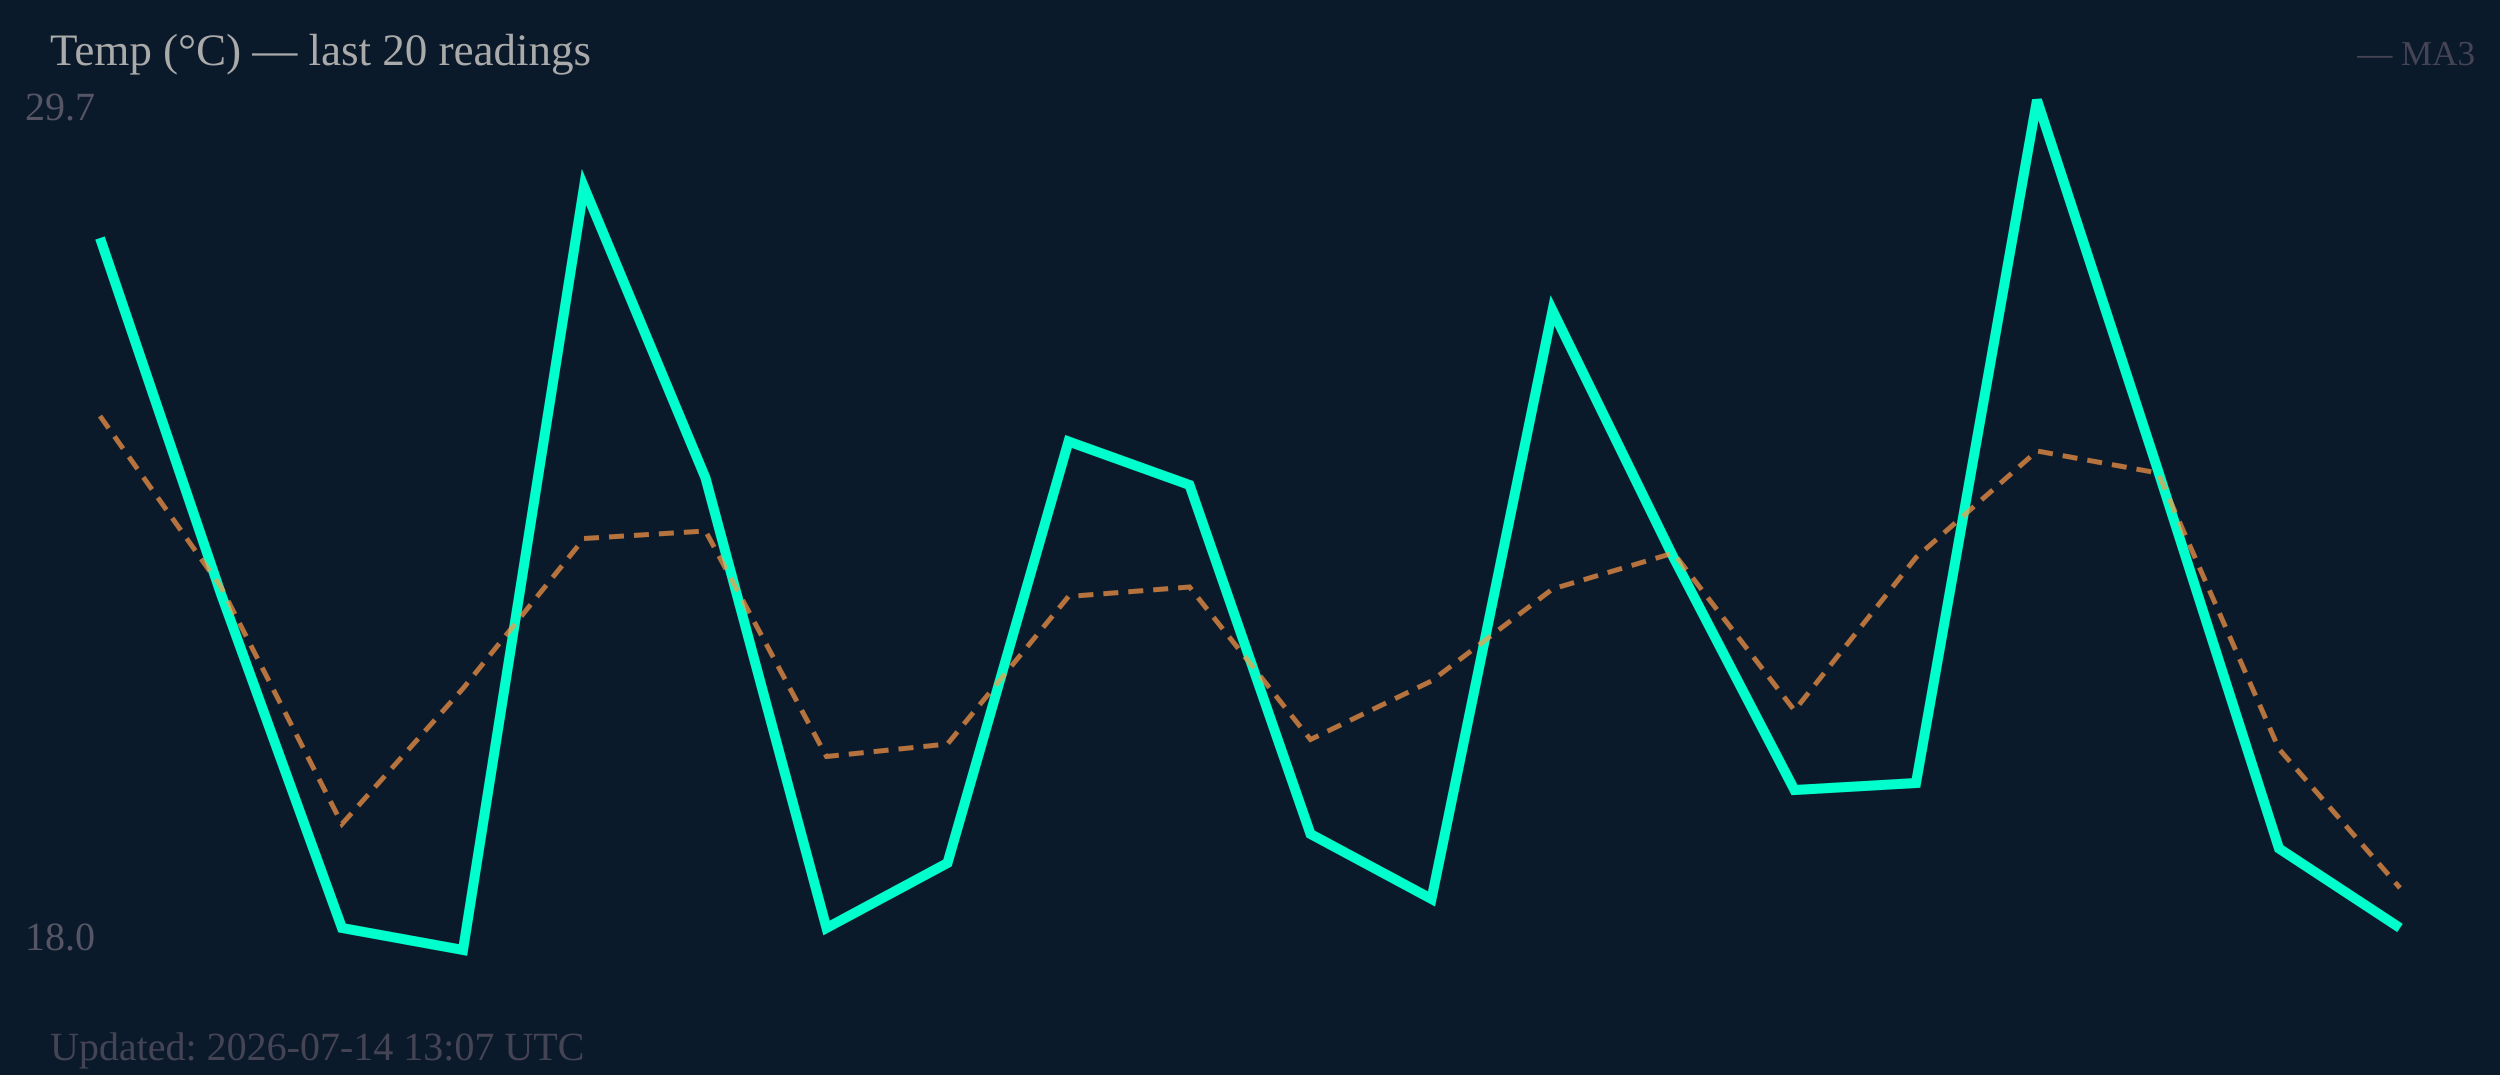
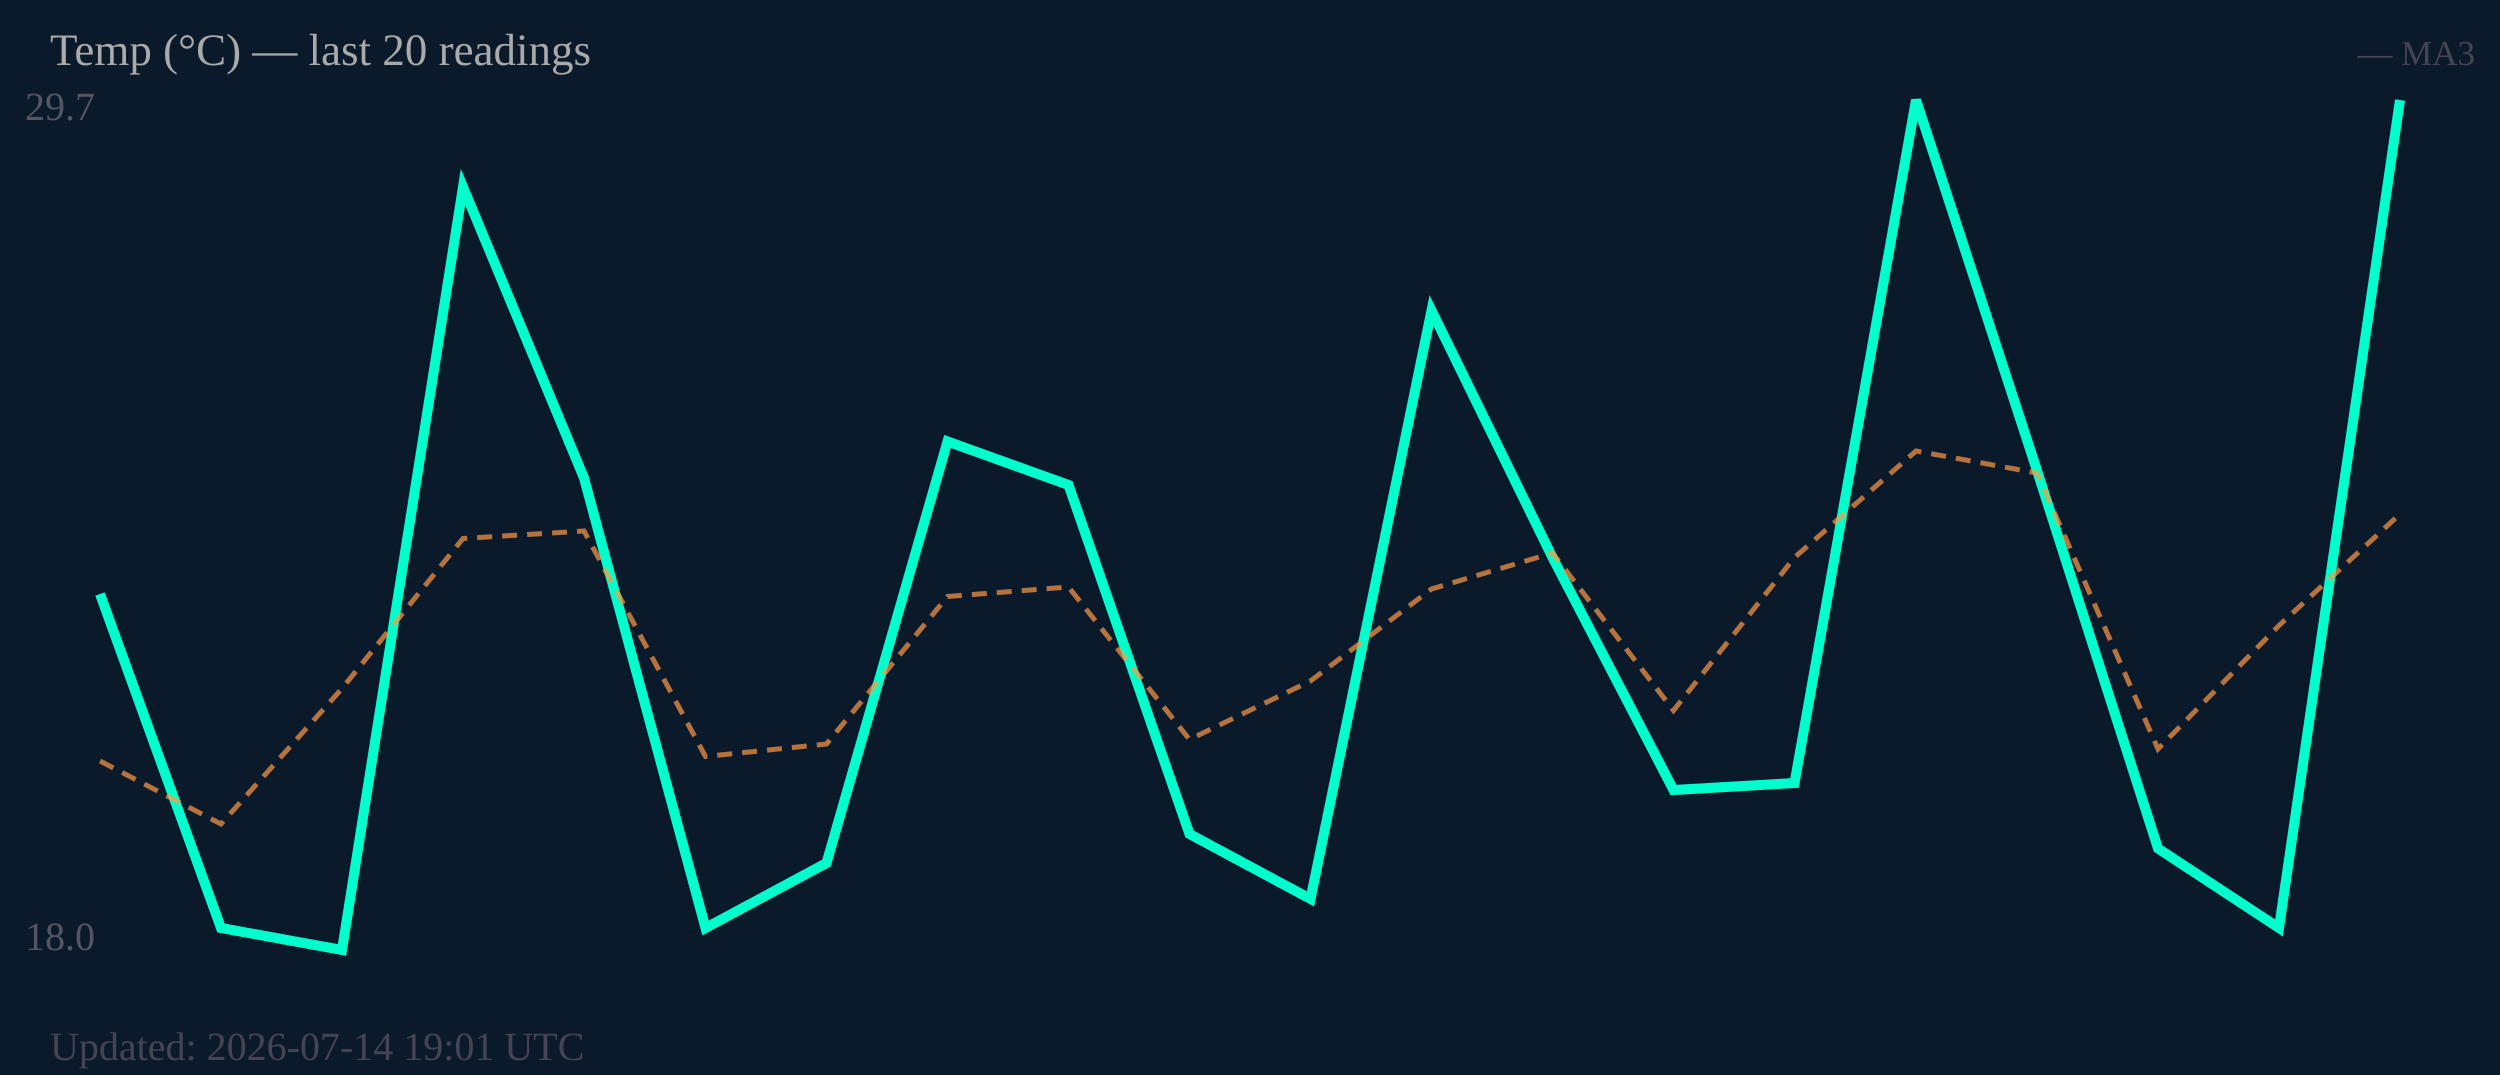
<svg xmlns="http://www.w3.org/2000/svg" width="500" height="215" viewBox="0 0 500 215">
  <rect width="500" height="215" fill="#0b1a2a" />
  <text x="5" y="24" font-size="8" fill="#556">29.7</text>
  <text x="5" y="190" font-size="8" fill="#556">18.0</text>
-   <polyline fill="none" stroke="#00ffcc" stroke-width="2" points="20.0,47.6 44.2,118.8 68.4,185.6 92.6,190.0 116.8,37.4 141.1,95.6 165.3,185.6 189.5,172.6 213.7,88.3 237.9,97.0 262.1,166.8 286.3,179.8 310.5,62.1 334.7,111.5 358.9,158.0 383.2,156.6 407.4,20.0 431.6,94.1 455.8,169.7 480.0,185.6" />
-   <polyline fill="none" stroke="#ff9944" stroke-width="1" stroke-dasharray="3,2" opacity="0.7" points="20.0,83.2 44.2,117.4 68.4,164.8 92.6,137.7 116.8,107.7 141.1,106.2 165.3,151.3 189.5,148.8 213.7,119.3 237.9,117.4 262.1,147.9 286.3,136.2 310.5,117.8 334.7,110.6 358.9,142.1 383.2,111.5 407.4,90.2 431.6,94.6 455.8,149.8 480.0,177.6" />
+   <polyline fill="none" stroke="#00ffcc" stroke-width="2" points="20.0,118.8 44.2,185.6 68.4,190.0 92.6,37.4 116.8,95.6 141.1,185.6 165.3,172.6 189.5,88.3 213.7,97.0 237.9,166.8 262.1,179.8 286.3,62.1 310.5,111.5 334.7,158.0 358.9,156.6 383.2,20.0 407.4,94.1 431.6,169.7 455.8,185.6 480.0,20.0" />
+   <polyline fill="none" stroke="#ff9944" stroke-width="1" stroke-dasharray="3,2" opacity="0.7" points="20.0,152.2 44.2,164.8 68.4,137.7 92.6,107.7 116.8,106.2 141.1,151.3 165.3,148.8 189.5,119.3 213.7,117.4 237.9,147.9 262.1,136.2 286.3,117.8 310.5,110.6 334.7,142.1 358.9,111.5 383.2,90.2 407.4,94.6 431.6,149.8 455.8,125.1 480.0,102.8" />
  <text x="10" y="13" font-size="9" fill="#aaa">Temp (°C) — last 20 readings</text>
  <text x="495" y="13" font-size="7" fill="#445" text-anchor="end">— MA3</text>
-   <text x="10" y="212" font-size="8" fill="#445">Updated: 2026-07-14 13:07 UTC</text>
+   <text x="10" y="212" font-size="8" fill="#445">Updated: 2026-07-14 19:01 UTC</text>
</svg>
